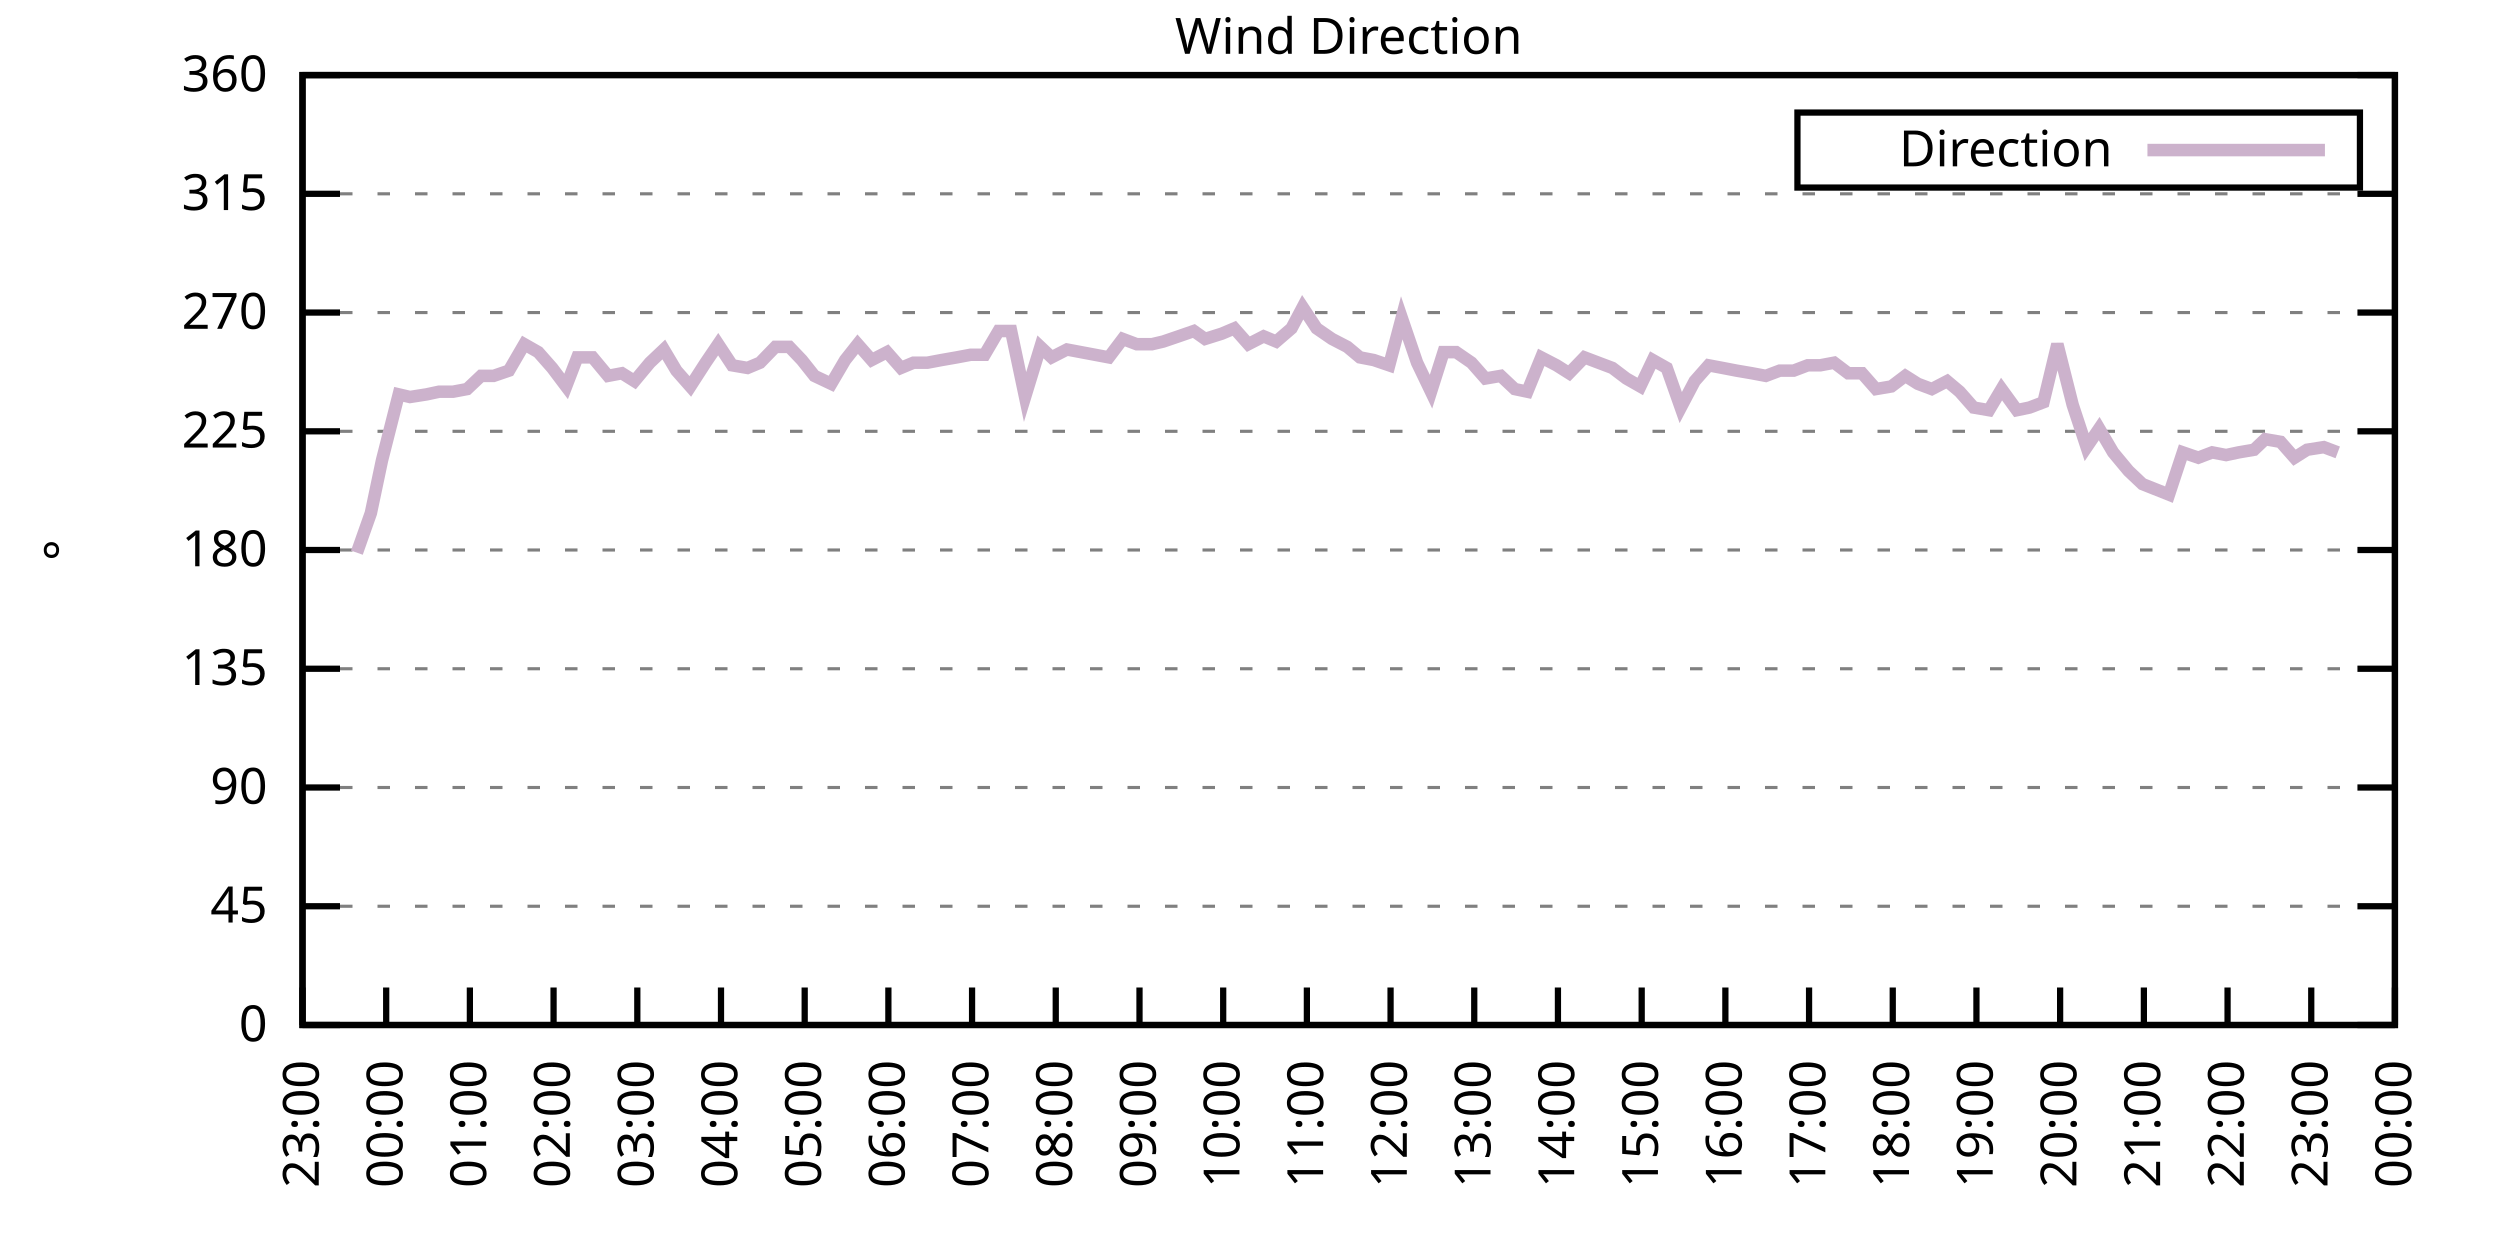
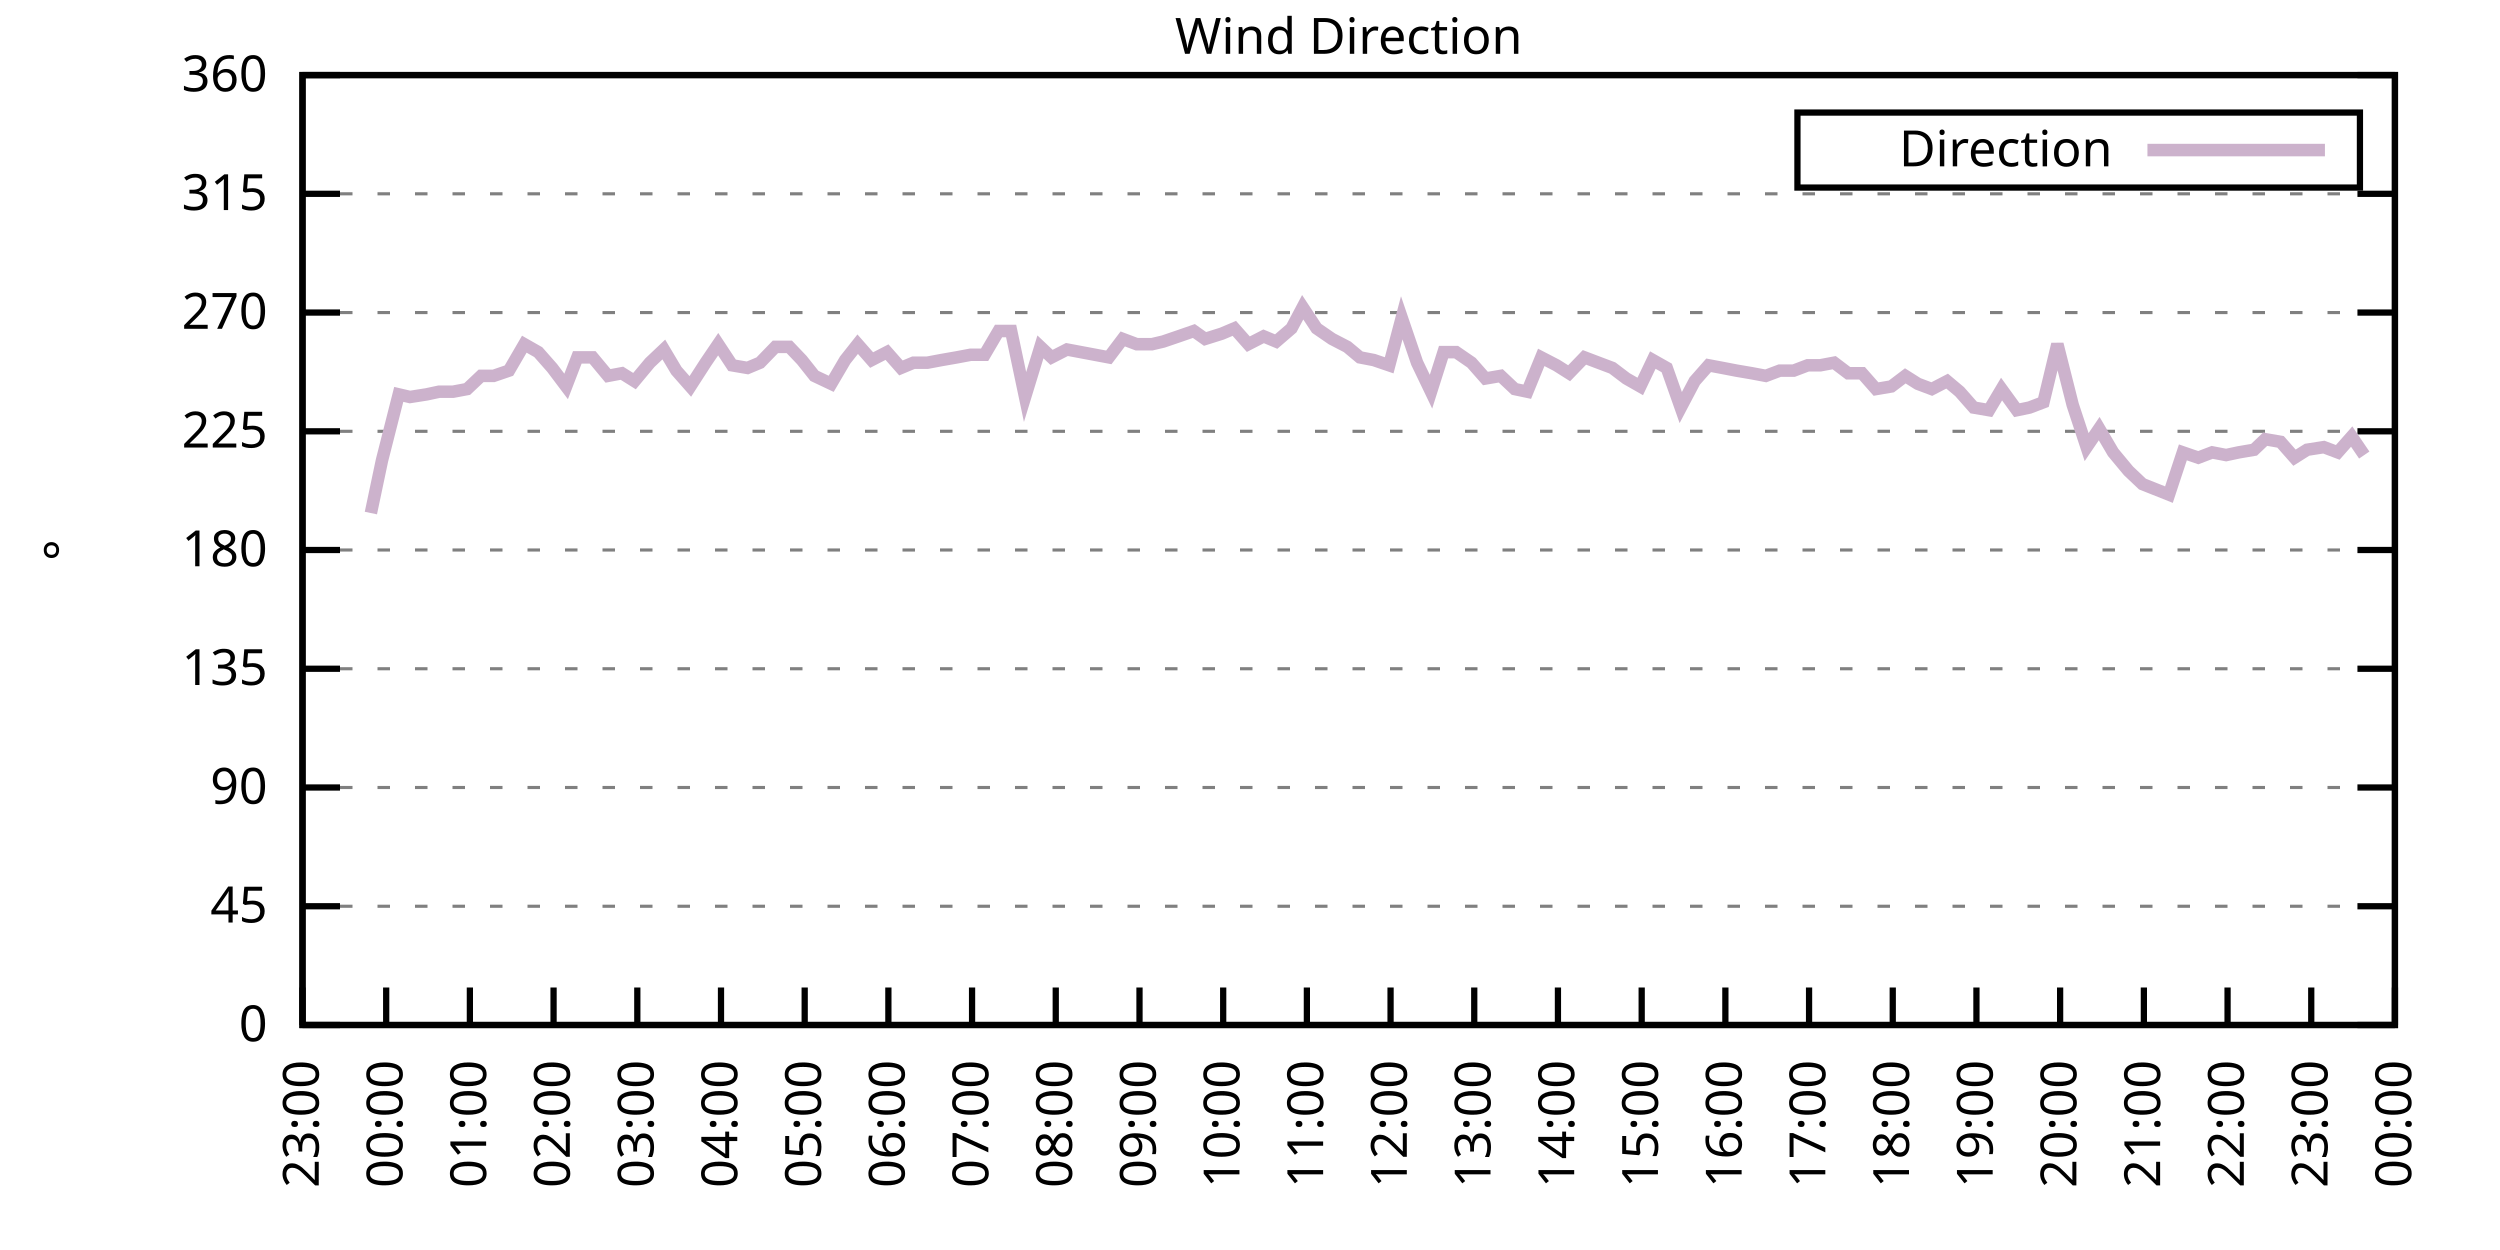
<svg xmlns="http://www.w3.org/2000/svg" xmlns:xlink="http://www.w3.org/1999/xlink" width="400" height="200" viewBox="0 0 400 200">
  <g id="gnuplot_canvas">
    <rect x="0" y="0" width="400" height="200" fill="none" />
    <defs>
      <circle id="gpDot" r="0.5" stroke-width="0.5" stroke="currentColor" />
      <path id="gpPt0" stroke-width="0.333" stroke="currentColor" d="M-1,0 h2 M0,-1 v2" />
      <path id="gpPt1" stroke-width="0.333" stroke="currentColor" d="M-1,-1 L1,1 M1,-1 L-1,1" />
      <path id="gpPt2" stroke-width="0.333" stroke="currentColor" d="M-1,0 L1,0 M0,-1 L0,1 M-1,-1 L1,1 M-1,1 L1,-1" />
      <rect id="gpPt3" stroke-width="0.333" stroke="currentColor" x="-1" y="-1" width="2" height="2" />
      <rect id="gpPt4" stroke-width="0.333" stroke="currentColor" fill="currentColor" x="-1" y="-1" width="2" height="2" />
      <circle id="gpPt5" stroke-width="0.333" stroke="currentColor" cx="0" cy="0" r="1" />
      <use xlink:href="#gpPt5" id="gpPt6" fill="currentColor" stroke="none" />
      <path id="gpPt7" stroke-width="0.333" stroke="currentColor" d="M0,-1.33 L-1.33,0.67 L1.33,0.67 z" />
      <use xlink:href="#gpPt7" id="gpPt8" fill="currentColor" stroke="none" />
      <use xlink:href="#gpPt7" id="gpPt9" stroke="currentColor" transform="rotate(180)" />
      <use xlink:href="#gpPt9" id="gpPt10" fill="currentColor" stroke="none" />
      <use xlink:href="#gpPt3" id="gpPt11" stroke="currentColor" transform="rotate(45)" />
      <use xlink:href="#gpPt11" id="gpPt12" fill="currentColor" stroke="none" />
      <path id="gpPt13" stroke-width="0.333" stroke="currentColor" d="M0,1.330 L1.265,0.411 L0.782,-1.067 L-0.782,-1.076 L-1.265,0.411 z" />
      <use xlink:href="#gpPt13" id="gpPt14" fill="currentColor" stroke="none" />
      <filter id="textbox" filterUnits="objectBoundingBox" x="0" y="0" height="1" width="1">
        <feFlood flood-color="white" flood-opacity="1" result="bgnd" />
        <feComposite in="SourceGraphic" in2="bgnd" operator="atop" />
      </filter>
      <filter id="greybox" filterUnits="objectBoundingBox" x="0" y="0" height="1" width="1">
        <feFlood flood-color="lightgrey" flood-opacity="1" result="grey" />
        <feComposite in="SourceGraphic" in2="grey" operator="atop" />
      </filter>
    </defs>
    <g fill="none" color="white" stroke="currentColor" stroke-width="1.00" stroke-linecap="butt" stroke-linejoin="miter">
</g>
    <g fill="none" color="black" stroke="currentColor" stroke-width="1.00" stroke-linecap="butt" stroke-linejoin="miter">
      <g stroke="none" shape-rendering="crispEdges">
        <polygon fill="rgb(255, 255, 255)" points="48.40,164.00 383.18,164.00 383.18,12.02 48.40,12.02 " />
      </g>
    </g>
    <g fill="none" color="black" stroke="currentColor" stroke-width="1.00" stroke-linecap="butt" stroke-linejoin="miter">
</g>
    <g fill="none" color="black" stroke="black" stroke-width="0.50" stroke-linecap="butt" stroke-linejoin="miter">
</g>
    <g fill="none" color="gray" stroke="currentColor" stroke-width="0.50" stroke-linecap="butt" stroke-linejoin="miter">
      <path stroke="gray" stroke-dasharray="2,4" class="gridline" d="M48.40,164.00 L383.19,164.00  " />
    </g>
    <g fill="none" color="gray" stroke="gray" stroke-width="1.00" stroke-linecap="butt" stroke-linejoin="miter">
</g>
    <g fill="none" color="black" stroke="currentColor" stroke-width="1.00" stroke-linecap="butt" stroke-linejoin="miter">
      <path stroke="black" d="M48.40,164.00 L54.40,164.00 M383.19,164.00 L377.19,164.00  " />
      <g transform="translate(42.80,166.60)" stroke="none" fill="black" font-family="Sans" font-size="8.00" text-anchor="end">
        <text>
          <tspan font-family="Sans"> 0</tspan>
        </text>
      </g>
    </g>
    <g fill="none" color="black" stroke="currentColor" stroke-width="1.00" stroke-linecap="butt" stroke-linejoin="miter">
</g>
    <g fill="none" color="black" stroke="black" stroke-width="0.50" stroke-linecap="butt" stroke-linejoin="miter">
</g>
    <g fill="none" color="gray" stroke="currentColor" stroke-width="0.50" stroke-linecap="butt" stroke-linejoin="miter">
      <path stroke="gray" stroke-dasharray="2,4" class="gridline" d="M48.40,145.00 L383.19,145.00  " />
    </g>
    <g fill="none" color="gray" stroke="gray" stroke-width="1.00" stroke-linecap="butt" stroke-linejoin="miter">
</g>
    <g fill="none" color="black" stroke="currentColor" stroke-width="1.00" stroke-linecap="butt" stroke-linejoin="miter">
      <path stroke="black" d="M48.40,145.00 L54.40,145.00 M383.19,145.00 L377.19,145.00  " />
      <g transform="translate(42.80,147.60)" stroke="none" fill="black" font-family="Sans" font-size="8.00" text-anchor="end">
        <text>
          <tspan font-family="Sans"> 45</tspan>
        </text>
      </g>
    </g>
    <g fill="none" color="black" stroke="currentColor" stroke-width="1.00" stroke-linecap="butt" stroke-linejoin="miter">
</g>
    <g fill="none" color="black" stroke="black" stroke-width="0.50" stroke-linecap="butt" stroke-linejoin="miter">
</g>
    <g fill="none" color="gray" stroke="currentColor" stroke-width="0.50" stroke-linecap="butt" stroke-linejoin="miter">
      <path stroke="gray" stroke-dasharray="2,4" class="gridline" d="M48.40,126.00 L383.19,126.00  " />
    </g>
    <g fill="none" color="gray" stroke="gray" stroke-width="1.00" stroke-linecap="butt" stroke-linejoin="miter">
</g>
    <g fill="none" color="black" stroke="currentColor" stroke-width="1.00" stroke-linecap="butt" stroke-linejoin="miter">
      <path stroke="black" d="M48.40,126.00 L54.40,126.00 M383.19,126.00 L377.19,126.00  " />
      <g transform="translate(42.80,128.60)" stroke="none" fill="black" font-family="Sans" font-size="8.00" text-anchor="end">
        <text>
          <tspan font-family="Sans"> 90</tspan>
        </text>
      </g>
    </g>
    <g fill="none" color="black" stroke="currentColor" stroke-width="1.00" stroke-linecap="butt" stroke-linejoin="miter">
</g>
    <g fill="none" color="black" stroke="black" stroke-width="0.50" stroke-linecap="butt" stroke-linejoin="miter">
</g>
    <g fill="none" color="gray" stroke="currentColor" stroke-width="0.50" stroke-linecap="butt" stroke-linejoin="miter">
      <path stroke="gray" stroke-dasharray="2,4" class="gridline" d="M48.40,107.00 L383.19,107.00  " />
    </g>
    <g fill="none" color="gray" stroke="gray" stroke-width="1.00" stroke-linecap="butt" stroke-linejoin="miter">
</g>
    <g fill="none" color="black" stroke="currentColor" stroke-width="1.00" stroke-linecap="butt" stroke-linejoin="miter">
      <path stroke="black" d="M48.40,107.00 L54.40,107.00 M383.19,107.00 L377.19,107.00  " />
      <g transform="translate(42.80,109.60)" stroke="none" fill="black" font-family="Sans" font-size="8.00" text-anchor="end">
        <text>
          <tspan font-family="Sans"> 135</tspan>
        </text>
      </g>
    </g>
    <g fill="none" color="black" stroke="currentColor" stroke-width="1.00" stroke-linecap="butt" stroke-linejoin="miter">
</g>
    <g fill="none" color="black" stroke="black" stroke-width="0.50" stroke-linecap="butt" stroke-linejoin="miter">
</g>
    <g fill="none" color="gray" stroke="currentColor" stroke-width="0.50" stroke-linecap="butt" stroke-linejoin="miter">
      <path stroke="gray" stroke-dasharray="2,4" class="gridline" d="M48.40,88.00 L383.19,88.00  " />
    </g>
    <g fill="none" color="gray" stroke="gray" stroke-width="1.00" stroke-linecap="butt" stroke-linejoin="miter">
</g>
    <g fill="none" color="black" stroke="currentColor" stroke-width="1.00" stroke-linecap="butt" stroke-linejoin="miter">
      <path stroke="black" d="M48.40,88.00 L54.40,88.00 M383.19,88.00 L377.19,88.00  " />
      <g transform="translate(42.80,90.60)" stroke="none" fill="black" font-family="Sans" font-size="8.00" text-anchor="end">
        <text>
          <tspan font-family="Sans"> 180</tspan>
        </text>
      </g>
    </g>
    <g fill="none" color="black" stroke="currentColor" stroke-width="1.00" stroke-linecap="butt" stroke-linejoin="miter">
</g>
    <g fill="none" color="black" stroke="black" stroke-width="0.50" stroke-linecap="butt" stroke-linejoin="miter">
</g>
    <g fill="none" color="gray" stroke="currentColor" stroke-width="0.50" stroke-linecap="butt" stroke-linejoin="miter">
      <path stroke="gray" stroke-dasharray="2,4" class="gridline" d="M48.40,69.01 L383.19,69.01  " />
    </g>
    <g fill="none" color="gray" stroke="gray" stroke-width="1.00" stroke-linecap="butt" stroke-linejoin="miter">
</g>
    <g fill="none" color="black" stroke="currentColor" stroke-width="1.00" stroke-linecap="butt" stroke-linejoin="miter">
      <path stroke="black" d="M48.40,69.01 L54.40,69.01 M383.19,69.01 L377.19,69.01  " />
      <g transform="translate(42.80,71.61)" stroke="none" fill="black" font-family="Sans" font-size="8.00" text-anchor="end">
        <text>
          <tspan font-family="Sans"> 225</tspan>
        </text>
      </g>
    </g>
    <g fill="none" color="black" stroke="currentColor" stroke-width="1.00" stroke-linecap="butt" stroke-linejoin="miter">
</g>
    <g fill="none" color="black" stroke="black" stroke-width="0.50" stroke-linecap="butt" stroke-linejoin="miter">
</g>
    <g fill="none" color="gray" stroke="currentColor" stroke-width="0.50" stroke-linecap="butt" stroke-linejoin="miter">
      <path stroke="gray" stroke-dasharray="2,4" class="gridline" d="M48.40,50.01 L383.19,50.01  " />
    </g>
    <g fill="none" color="gray" stroke="gray" stroke-width="1.00" stroke-linecap="butt" stroke-linejoin="miter">
</g>
    <g fill="none" color="black" stroke="currentColor" stroke-width="1.00" stroke-linecap="butt" stroke-linejoin="miter">
      <path stroke="black" d="M48.40,50.01 L54.40,50.01 M383.19,50.01 L377.19,50.01  " />
      <g transform="translate(42.80,52.61)" stroke="none" fill="black" font-family="Sans" font-size="8.00" text-anchor="end">
        <text>
          <tspan font-family="Sans"> 270</tspan>
        </text>
      </g>
    </g>
    <g fill="none" color="black" stroke="currentColor" stroke-width="1.00" stroke-linecap="butt" stroke-linejoin="miter">
</g>
    <g fill="none" color="black" stroke="black" stroke-width="0.50" stroke-linecap="butt" stroke-linejoin="miter">
</g>
    <g fill="none" color="gray" stroke="currentColor" stroke-width="0.50" stroke-linecap="butt" stroke-linejoin="miter">
      <path stroke="gray" stroke-dasharray="2,4" class="gridline" d="M48.40,31.01 L383.19,31.01  " />
    </g>
    <g fill="none" color="gray" stroke="gray" stroke-width="1.00" stroke-linecap="butt" stroke-linejoin="miter">
</g>
    <g fill="none" color="black" stroke="currentColor" stroke-width="1.00" stroke-linecap="butt" stroke-linejoin="miter">
      <path stroke="black" d="M48.40,31.01 L54.40,31.01 M383.19,31.01 L377.19,31.01  " />
      <g transform="translate(42.80,33.61)" stroke="none" fill="black" font-family="Sans" font-size="8.00" text-anchor="end">
        <text>
          <tspan font-family="Sans"> 315</tspan>
        </text>
      </g>
    </g>
    <g fill="none" color="black" stroke="currentColor" stroke-width="1.00" stroke-linecap="butt" stroke-linejoin="miter">
</g>
    <g fill="none" color="black" stroke="black" stroke-width="0.50" stroke-linecap="butt" stroke-linejoin="miter">
</g>
    <g fill="none" color="gray" stroke="currentColor" stroke-width="0.50" stroke-linecap="butt" stroke-linejoin="miter">
      <path stroke="gray" stroke-dasharray="2,4" class="gridline" d="M48.40,12.01 L383.19,12.01  " />
    </g>
    <g fill="none" color="gray" stroke="gray" stroke-width="1.00" stroke-linecap="butt" stroke-linejoin="miter">
</g>
    <g fill="none" color="black" stroke="currentColor" stroke-width="1.00" stroke-linecap="butt" stroke-linejoin="miter">
      <path stroke="black" d="M48.40,12.01 L54.40,12.01 M383.19,12.01 L377.19,12.01  " />
      <g transform="translate(42.80,14.61)" stroke="none" fill="black" font-family="Sans" font-size="8.00" text-anchor="end">
        <text>
          <tspan font-family="Sans"> 360</tspan>
        </text>
      </g>
    </g>
    <g fill="none" color="black" stroke="currentColor" stroke-width="1.00" stroke-linecap="butt" stroke-linejoin="miter">
      <path stroke="black" d="M48.40,164.00 L48.40,158.00  " />
      <g transform="translate(51.00,169.60) rotate(270.00)" stroke="none" fill="black" font-family="Sans" font-size="8.00" text-anchor="end">
        <text>
          <tspan font-family="Sans">23:00</tspan>
        </text>
      </g>
    </g>
    <g fill="none" color="black" stroke="currentColor" stroke-width="1.00" stroke-linecap="butt" stroke-linejoin="miter">
      <path stroke="black" d="M61.79,164.00 L61.79,158.00  " />
      <g transform="translate(64.39,169.60) rotate(270.00)" stroke="none" fill="black" font-family="Sans" font-size="8.00" text-anchor="end">
        <text>
          <tspan font-family="Sans">00:00</tspan>
        </text>
      </g>
    </g>
    <g fill="none" color="black" stroke="currentColor" stroke-width="1.00" stroke-linecap="butt" stroke-linejoin="miter">
      <path stroke="black" d="M75.18,164.00 L75.18,158.00  " />
      <g transform="translate(77.78,169.60) rotate(270.00)" stroke="none" fill="black" font-family="Sans" font-size="8.00" text-anchor="end">
        <text>
          <tspan font-family="Sans">01:00</tspan>
        </text>
      </g>
    </g>
    <g fill="none" color="black" stroke="currentColor" stroke-width="1.00" stroke-linecap="butt" stroke-linejoin="miter">
      <path stroke="black" d="M88.57,164.00 L88.57,158.00  " />
      <g transform="translate(91.17,169.60) rotate(270.00)" stroke="none" fill="black" font-family="Sans" font-size="8.00" text-anchor="end">
        <text>
          <tspan font-family="Sans">02:00</tspan>
        </text>
      </g>
    </g>
    <g fill="none" color="black" stroke="currentColor" stroke-width="1.00" stroke-linecap="butt" stroke-linejoin="miter">
      <path stroke="black" d="M101.97,164.00 L101.97,158.00  " />
      <g transform="translate(104.57,169.60) rotate(270.00)" stroke="none" fill="black" font-family="Sans" font-size="8.00" text-anchor="end">
        <text>
          <tspan font-family="Sans">03:00</tspan>
        </text>
      </g>
    </g>
    <g fill="none" color="black" stroke="currentColor" stroke-width="1.00" stroke-linecap="butt" stroke-linejoin="miter">
      <path stroke="black" d="M115.36,164.00 L115.36,158.00  " />
      <g transform="translate(117.96,169.60) rotate(270.00)" stroke="none" fill="black" font-family="Sans" font-size="8.00" text-anchor="end">
        <text>
          <tspan font-family="Sans">04:00</tspan>
        </text>
      </g>
    </g>
    <g fill="none" color="black" stroke="currentColor" stroke-width="1.00" stroke-linecap="butt" stroke-linejoin="miter">
      <path stroke="black" d="M128.75,164.00 L128.75,158.00  " />
      <g transform="translate(131.35,169.60) rotate(270.00)" stroke="none" fill="black" font-family="Sans" font-size="8.00" text-anchor="end">
        <text>
          <tspan font-family="Sans">05:00</tspan>
        </text>
      </g>
    </g>
    <g fill="none" color="black" stroke="currentColor" stroke-width="1.00" stroke-linecap="butt" stroke-linejoin="miter">
      <path stroke="black" d="M142.14,164.00 L142.14,158.00  " />
      <g transform="translate(144.74,169.60) rotate(270.00)" stroke="none" fill="black" font-family="Sans" font-size="8.00" text-anchor="end">
        <text>
          <tspan font-family="Sans">06:00</tspan>
        </text>
      </g>
    </g>
    <g fill="none" color="black" stroke="currentColor" stroke-width="1.00" stroke-linecap="butt" stroke-linejoin="miter">
      <path stroke="black" d="M155.53,164.00 L155.53,158.00  " />
      <g transform="translate(158.13,169.60) rotate(270.00)" stroke="none" fill="black" font-family="Sans" font-size="8.00" text-anchor="end">
        <text>
          <tspan font-family="Sans">07:00</tspan>
        </text>
      </g>
    </g>
    <g fill="none" color="black" stroke="currentColor" stroke-width="1.00" stroke-linecap="butt" stroke-linejoin="miter">
      <path stroke="black" d="M168.92,164.00 L168.92,158.00  " />
      <g transform="translate(171.52,169.60) rotate(270.00)" stroke="none" fill="black" font-family="Sans" font-size="8.00" text-anchor="end">
        <text>
          <tspan font-family="Sans">08:00</tspan>
        </text>
      </g>
    </g>
    <g fill="none" color="black" stroke="currentColor" stroke-width="1.00" stroke-linecap="butt" stroke-linejoin="miter">
      <path stroke="black" d="M182.32,164.00 L182.32,158.00  " />
      <g transform="translate(184.92,169.60) rotate(270.00)" stroke="none" fill="black" font-family="Sans" font-size="8.00" text-anchor="end">
        <text>
          <tspan font-family="Sans">09:00</tspan>
        </text>
      </g>
    </g>
    <g fill="none" color="black" stroke="currentColor" stroke-width="1.00" stroke-linecap="butt" stroke-linejoin="miter">
      <path stroke="black" d="M195.71,164.00 L195.71,158.00  " />
      <g transform="translate(198.31,169.60) rotate(270.00)" stroke="none" fill="black" font-family="Sans" font-size="8.00" text-anchor="end">
        <text>
          <tspan font-family="Sans">10:00</tspan>
        </text>
      </g>
    </g>
    <g fill="none" color="black" stroke="currentColor" stroke-width="1.00" stroke-linecap="butt" stroke-linejoin="miter">
      <path stroke="black" d="M209.10,164.00 L209.10,158.00  " />
      <g transform="translate(211.70,169.60) rotate(270.00)" stroke="none" fill="black" font-family="Sans" font-size="8.00" text-anchor="end">
        <text>
          <tspan font-family="Sans">11:00</tspan>
        </text>
      </g>
    </g>
    <g fill="none" color="black" stroke="currentColor" stroke-width="1.00" stroke-linecap="butt" stroke-linejoin="miter">
      <path stroke="black" d="M222.49,164.00 L222.49,158.00  " />
      <g transform="translate(225.09,169.60) rotate(270.00)" stroke="none" fill="black" font-family="Sans" font-size="8.00" text-anchor="end">
        <text>
          <tspan font-family="Sans">12:00</tspan>
        </text>
      </g>
    </g>
    <g fill="none" color="black" stroke="currentColor" stroke-width="1.00" stroke-linecap="butt" stroke-linejoin="miter">
      <path stroke="black" d="M235.88,164.00 L235.88,158.00  " />
      <g transform="translate(238.48,169.60) rotate(270.00)" stroke="none" fill="black" font-family="Sans" font-size="8.00" text-anchor="end">
        <text>
          <tspan font-family="Sans">13:00</tspan>
        </text>
      </g>
    </g>
    <g fill="none" color="black" stroke="currentColor" stroke-width="1.00" stroke-linecap="butt" stroke-linejoin="miter">
      <path stroke="black" d="M249.27,164.00 L249.27,158.00  " />
      <g transform="translate(251.87,169.60) rotate(270.00)" stroke="none" fill="black" font-family="Sans" font-size="8.00" text-anchor="end">
        <text>
          <tspan font-family="Sans">14:00</tspan>
        </text>
      </g>
    </g>
    <g fill="none" color="black" stroke="currentColor" stroke-width="1.00" stroke-linecap="butt" stroke-linejoin="miter">
      <path stroke="black" d="M262.67,164.00 L262.67,158.00  " />
      <g transform="translate(265.27,169.60) rotate(270.00)" stroke="none" fill="black" font-family="Sans" font-size="8.00" text-anchor="end">
        <text>
          <tspan font-family="Sans">15:00</tspan>
        </text>
      </g>
    </g>
    <g fill="none" color="black" stroke="currentColor" stroke-width="1.00" stroke-linecap="butt" stroke-linejoin="miter">
      <path stroke="black" d="M276.06,164.00 L276.06,158.00  " />
      <g transform="translate(278.66,169.60) rotate(270.00)" stroke="none" fill="black" font-family="Sans" font-size="8.00" text-anchor="end">
        <text>
          <tspan font-family="Sans">16:00</tspan>
        </text>
      </g>
    </g>
    <g fill="none" color="black" stroke="currentColor" stroke-width="1.00" stroke-linecap="butt" stroke-linejoin="miter">
      <path stroke="black" d="M289.45,164.00 L289.45,158.00  " />
      <g transform="translate(292.05,169.60) rotate(270.00)" stroke="none" fill="black" font-family="Sans" font-size="8.00" text-anchor="end">
        <text>
          <tspan font-family="Sans">17:00</tspan>
        </text>
      </g>
    </g>
    <g fill="none" color="black" stroke="currentColor" stroke-width="1.00" stroke-linecap="butt" stroke-linejoin="miter">
      <path stroke="black" d="M302.84,164.00 L302.84,158.00  " />
      <g transform="translate(305.44,169.60) rotate(270.00)" stroke="none" fill="black" font-family="Sans" font-size="8.00" text-anchor="end">
        <text>
          <tspan font-family="Sans">18:00</tspan>
        </text>
      </g>
    </g>
    <g fill="none" color="black" stroke="currentColor" stroke-width="1.00" stroke-linecap="butt" stroke-linejoin="miter">
      <path stroke="black" d="M316.23,164.00 L316.23,158.00  " />
      <g transform="translate(318.83,169.60) rotate(270.00)" stroke="none" fill="black" font-family="Sans" font-size="8.00" text-anchor="end">
        <text>
          <tspan font-family="Sans">19:00</tspan>
        </text>
      </g>
    </g>
    <g fill="none" color="black" stroke="currentColor" stroke-width="1.00" stroke-linecap="butt" stroke-linejoin="miter">
      <path stroke="black" d="M329.62,164.00 L329.62,158.00  " />
      <g transform="translate(332.22,169.60) rotate(270.00)" stroke="none" fill="black" font-family="Sans" font-size="8.00" text-anchor="end">
        <text>
          <tspan font-family="Sans">20:00</tspan>
        </text>
      </g>
    </g>
    <g fill="none" color="black" stroke="currentColor" stroke-width="1.00" stroke-linecap="butt" stroke-linejoin="miter">
      <path stroke="black" d="M343.02,164.00 L343.02,158.00  " />
      <g transform="translate(345.62,169.60) rotate(270.00)" stroke="none" fill="black" font-family="Sans" font-size="8.00" text-anchor="end">
        <text>
          <tspan font-family="Sans">21:00</tspan>
        </text>
      </g>
    </g>
    <g fill="none" color="black" stroke="currentColor" stroke-width="1.00" stroke-linecap="butt" stroke-linejoin="miter">
      <path stroke="black" d="M356.41,164.00 L356.41,158.00  " />
      <g transform="translate(359.01,169.60) rotate(270.00)" stroke="none" fill="black" font-family="Sans" font-size="8.00" text-anchor="end">
        <text>
          <tspan font-family="Sans">22:00</tspan>
        </text>
      </g>
    </g>
    <g fill="none" color="black" stroke="currentColor" stroke-width="1.00" stroke-linecap="butt" stroke-linejoin="miter">
      <path stroke="black" d="M369.80,164.00 L369.80,158.00  " />
      <g transform="translate(372.40,169.60) rotate(270.00)" stroke="none" fill="black" font-family="Sans" font-size="8.00" text-anchor="end">
        <text>
          <tspan font-family="Sans">23:00</tspan>
        </text>
      </g>
    </g>
    <g fill="none" color="black" stroke="currentColor" stroke-width="1.00" stroke-linecap="butt" stroke-linejoin="miter">
      <path stroke="black" d="M383.19,164.00 L383.19,158.00  " />
      <g transform="translate(385.79,169.60) rotate(270.00)" stroke="none" fill="black" font-family="Sans" font-size="8.00" text-anchor="end">
        <text>
          <tspan font-family="Sans">00:00</tspan>
        </text>
      </g>
    </g>
    <g fill="none" color="black" stroke="currentColor" stroke-width="1.00" stroke-linecap="butt" stroke-linejoin="miter">
</g>
    <g fill="none" color="black" stroke="currentColor" stroke-width="1.00" stroke-linecap="butt" stroke-linejoin="miter">
      <path stroke="black" d="M48.40,12.01 L48.40,164.00 L383.19,164.00 L383.19,12.01 L48.40,12.01 Z  " />
    </g>
    <g fill="none" color="black" stroke="currentColor" stroke-width="1.00" stroke-linecap="butt" stroke-linejoin="miter">
</g>
    <g fill="none" color="black" stroke="currentColor" stroke-width="1.00" stroke-linecap="butt" stroke-linejoin="miter">
      <path stroke="black" d="M287.59,30.01 L287.59,18.01 L377.59,18.01 L377.59,30.01 L287.59,30.01 Z  " />
    </g>
    <g id="Wind_direction_plot_1">
      <g fill="none" color="white" stroke="black" stroke-width="2.00" stroke-linecap="butt" stroke-linejoin="miter">
</g>
      <g fill="none" color="black" stroke="currentColor" stroke-width="2.00" stroke-linecap="butt" stroke-linejoin="miter">
        <g transform="translate(337.99,26.61)" stroke="none" fill="black" font-family="Sans" font-size="8.00" text-anchor="end">
          <text>
            <tspan font-family="Sans">Direction</tspan>
          </text>
        </g>
      </g>
      <g fill="none" color="black" stroke="currentColor" stroke-width="2.00" stroke-linecap="butt" stroke-linejoin="miter">
-         <path stroke="rgb(204, 178, 204)" d="M343.59,24.01 L371.99,24.01 M57.10,88.43 L59.34,82.09 L61.12,73.65 L63.80,63.10 L65.59,63.52 L68.26,63.10   L70.27,62.67 L72.50,62.67 L74.74,62.25 L76.97,60.14 L78.98,60.14 L81.43,59.30 L83.89,55.07 L86.12,56.34   L88.35,58.87 L90.58,61.83 L92.37,57.18 L94.82,57.18 L97.28,60.14 L99.51,59.72 L101.52,60.98 L103.98,58.03   L106.21,55.92 L108.22,59.30 L110.45,61.83 L112.90,58.03 L114.91,55.07 L117.14,58.45 L119.60,58.87 L121.61,58.03   L124.06,55.50 L126.29,55.50 L128.30,57.61 L130.31,60.14 L132.99,61.41 L135.22,57.61 L137.23,55.07 L139.46,57.61   L141.92,56.34 L144.15,58.87 L146.16,58.03 L148.39,58.03 L150.62,57.61 L153.08,57.18 L155.31,56.76 L157.54,56.76   L159.77,52.96 L161.78,52.96 L164.01,63.52 L166.47,55.50 L168.25,57.18 L170.71,55.92 L172.94,56.34 L177.41,57.18   L179.64,54.23 L181.87,55.07 L184.32,55.07 L186.11,54.65 L188.57,53.81 L191.02,52.96 L192.81,54.23 L195.48,53.39   L197.49,52.54 L199.73,55.07 L202.18,53.81 L204.19,54.65 L206.64,52.54 L208.43,49.16 L210.66,52.54 L213.12,54.23   L215.57,55.50 L217.58,57.18 L219.81,57.61 L222.27,58.45 L224.28,50.85 L226.73,58.03 L228.96,62.67 L230.97,56.34   L232.98,56.34 L235.44,58.03 L237.67,60.56 L240.12,60.14 L242.36,62.25 L244.36,62.67 L246.60,57.18 L249.05,58.45   L251.06,59.72 L253.51,57.18 L255.75,58.03 L257.98,58.87 L260.21,60.56 L262.44,61.83 L264.45,57.61 L266.68,58.87   L268.92,65.21 L271.15,60.98 L273.38,58.45 L275.61,58.87 L277.84,59.30 L280.30,59.72 L282.53,60.14 L284.76,59.30   L286.99,59.30 L289.23,58.45 L291.23,58.45 L293.47,58.03 L295.70,59.72 L297.93,59.72 L300.16,62.25 L302.62,61.83   L304.85,60.14 L306.86,61.41 L309.09,62.25 L311.54,60.98 L313.55,62.67 L315.79,65.21 L318.24,65.63 L320.25,62.25   L322.70,65.63 L324.71,65.21 L326.95,64.36 L329.18,55.07 L331.63,64.78 L333.86,71.54 L335.87,68.58 L338.10,72.38   L340.56,75.34 L342.79,77.45 L347.03,79.14 L349.26,72.38 L351.72,73.23 L353.95,72.38 L356.18,72.81 L358.19,72.38   L360.65,71.96 L362.43,70.27 L364.89,70.70 L367.12,73.23 L369.13,71.96 L371.81,71.54 L374.04,72.38  " />
+         <path stroke="rgb(204, 178, 204)" d="M343.59,24.01 L371.99,24.01 M59.34,82.09 L61.12,73.65 L63.80,63.10 L65.59,63.52 L68.26,63.10 L70.27,62.67   L72.50,62.67 L74.74,62.25 L76.97,60.14 L78.98,60.14 L81.43,59.30 L83.89,55.07 L86.12,56.34 L88.35,58.87   L90.58,61.83 L92.37,57.18 L94.82,57.18 L97.28,60.14 L99.51,59.72 L101.52,60.98 L103.98,58.03 L106.21,55.92   L108.22,59.30 L110.45,61.83 L112.90,58.03 L114.91,55.07 L117.14,58.45 L119.60,58.87 L121.61,58.03 L124.06,55.50   L126.29,55.50 L128.30,57.61 L130.31,60.14 L132.99,61.41 L135.22,57.61 L137.23,55.07 L139.46,57.61 L141.92,56.34   L144.15,58.87 L146.16,58.03 L148.39,58.03 L150.62,57.61 L153.08,57.18 L155.31,56.76 L157.54,56.76 L159.77,52.96   L161.78,52.96 L164.01,63.52 L166.47,55.50 L168.25,57.18 L170.71,55.92 L172.94,56.34 L177.41,57.18 L179.64,54.23   L181.87,55.07 L184.32,55.07 L186.11,54.65 L188.57,53.81 L191.02,52.96 L192.81,54.23 L195.48,53.39 L197.49,52.54   L199.73,55.07 L202.18,53.81 L204.19,54.65 L206.64,52.54 L208.43,49.16 L210.66,52.54 L213.12,54.23 L215.57,55.50   L217.58,57.18 L219.81,57.61 L222.27,58.45 L224.28,50.85 L226.73,58.03 L228.96,62.67 L230.97,56.34 L232.98,56.34   L235.44,58.03 L237.67,60.56 L240.12,60.14 L242.36,62.25 L244.36,62.67 L246.60,57.18 L249.05,58.45 L251.06,59.72   L253.51,57.18 L255.75,58.03 L257.98,58.87 L260.21,60.56 L262.44,61.83 L264.45,57.61 L266.68,58.87 L268.92,65.21   L271.15,60.98 L273.38,58.45 L275.61,58.87 L277.84,59.30 L280.30,59.72 L282.53,60.14 L284.76,59.30 L286.99,59.30   L289.23,58.45 L291.23,58.45 L293.47,58.03 L295.70,59.72 L297.93,59.72 L300.16,62.25 L302.62,61.83 L304.85,60.14   L306.86,61.41 L309.09,62.25 L311.54,60.98 L313.55,62.67 L315.79,65.21 L318.24,65.63 L320.25,62.25 L322.70,65.63   L324.71,65.21 L326.95,64.36 L329.18,55.07 L331.63,64.78 L333.86,71.54 L335.87,68.58 L338.10,72.38 L340.56,75.34   L342.79,77.45 L347.03,79.14 L349.26,72.38 L351.72,73.23 L353.95,72.38 L356.18,72.81 L358.19,72.38 L360.65,71.96   L362.43,70.27 L364.89,70.70 L367.12,73.23 L369.13,71.96 L371.81,71.54 L374.04,72.38 L376.27,69.85 L378.28,72.81    " />
      </g>
    </g>
    <g fill="none" color="black" stroke="currentColor" stroke-width="2.00" stroke-linecap="butt" stroke-linejoin="miter">
</g>
    <g fill="none" color="black" stroke="black" stroke-width="1.00" stroke-linecap="butt" stroke-linejoin="miter">
</g>
    <g fill="none" color="black" stroke="currentColor" stroke-width="1.00" stroke-linecap="butt" stroke-linejoin="miter">
      <path stroke="black" d="M48.40,12.01 L48.40,164.00 L383.19,164.00 L383.19,12.01 L48.40,12.01 Z  " />
      <g transform="translate(12.80,88.01) rotate(270.00)" stroke="none" fill="black" font-family="Sans" font-size="8.00" text-anchor="middle">
        <text>
          <tspan font-family="Sans">°</tspan>
        </text>
      </g>
    </g>
    <g fill="none" color="black" stroke="currentColor" stroke-width="1.00" stroke-linecap="butt" stroke-linejoin="miter">
</g>
    <g fill="none" color="black" stroke="currentColor" stroke-width="1.00" stroke-linecap="butt" stroke-linejoin="miter">
      <g transform="translate(215.79,8.61)" stroke="none" fill="black" font-family="Sans" font-size="8.00" text-anchor="middle">
        <text>
          <tspan font-family="Sans">Wind Direction</tspan>
        </text>
      </g>
    </g>
    <g fill="none" color="black" stroke="currentColor" stroke-width="1.00" stroke-linecap="butt" stroke-linejoin="miter">
</g>
  </g>
</svg>
